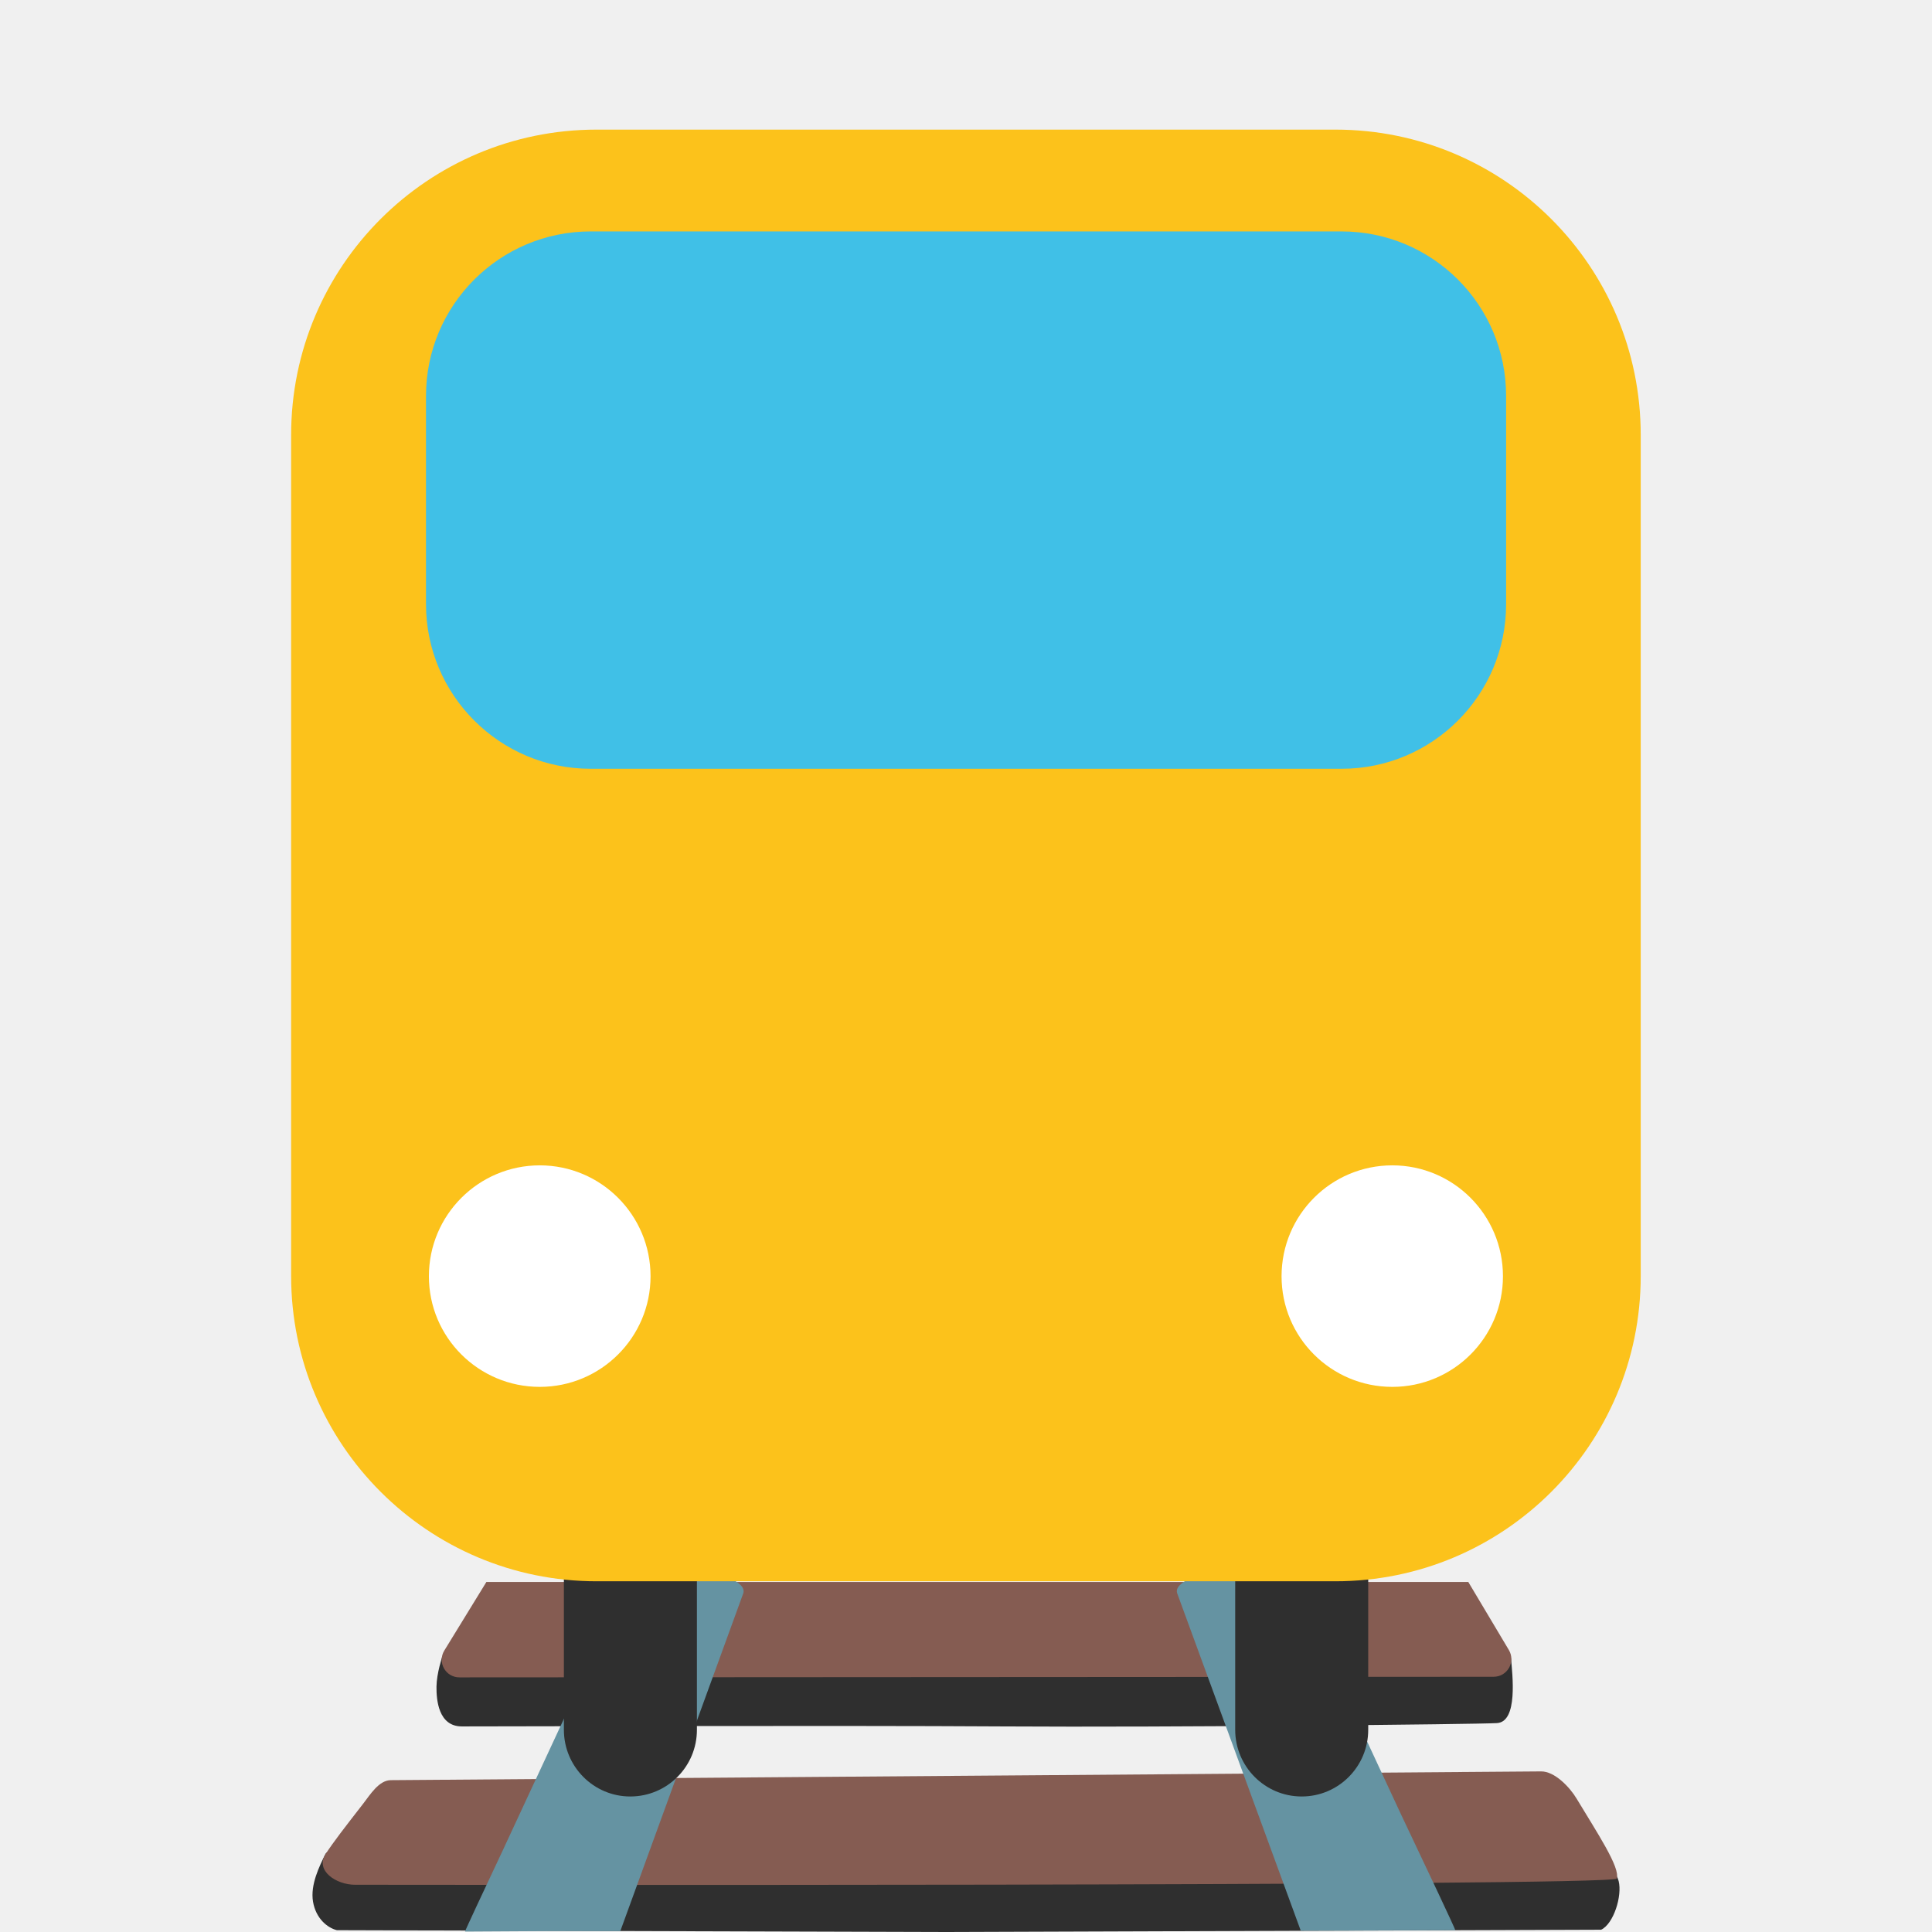
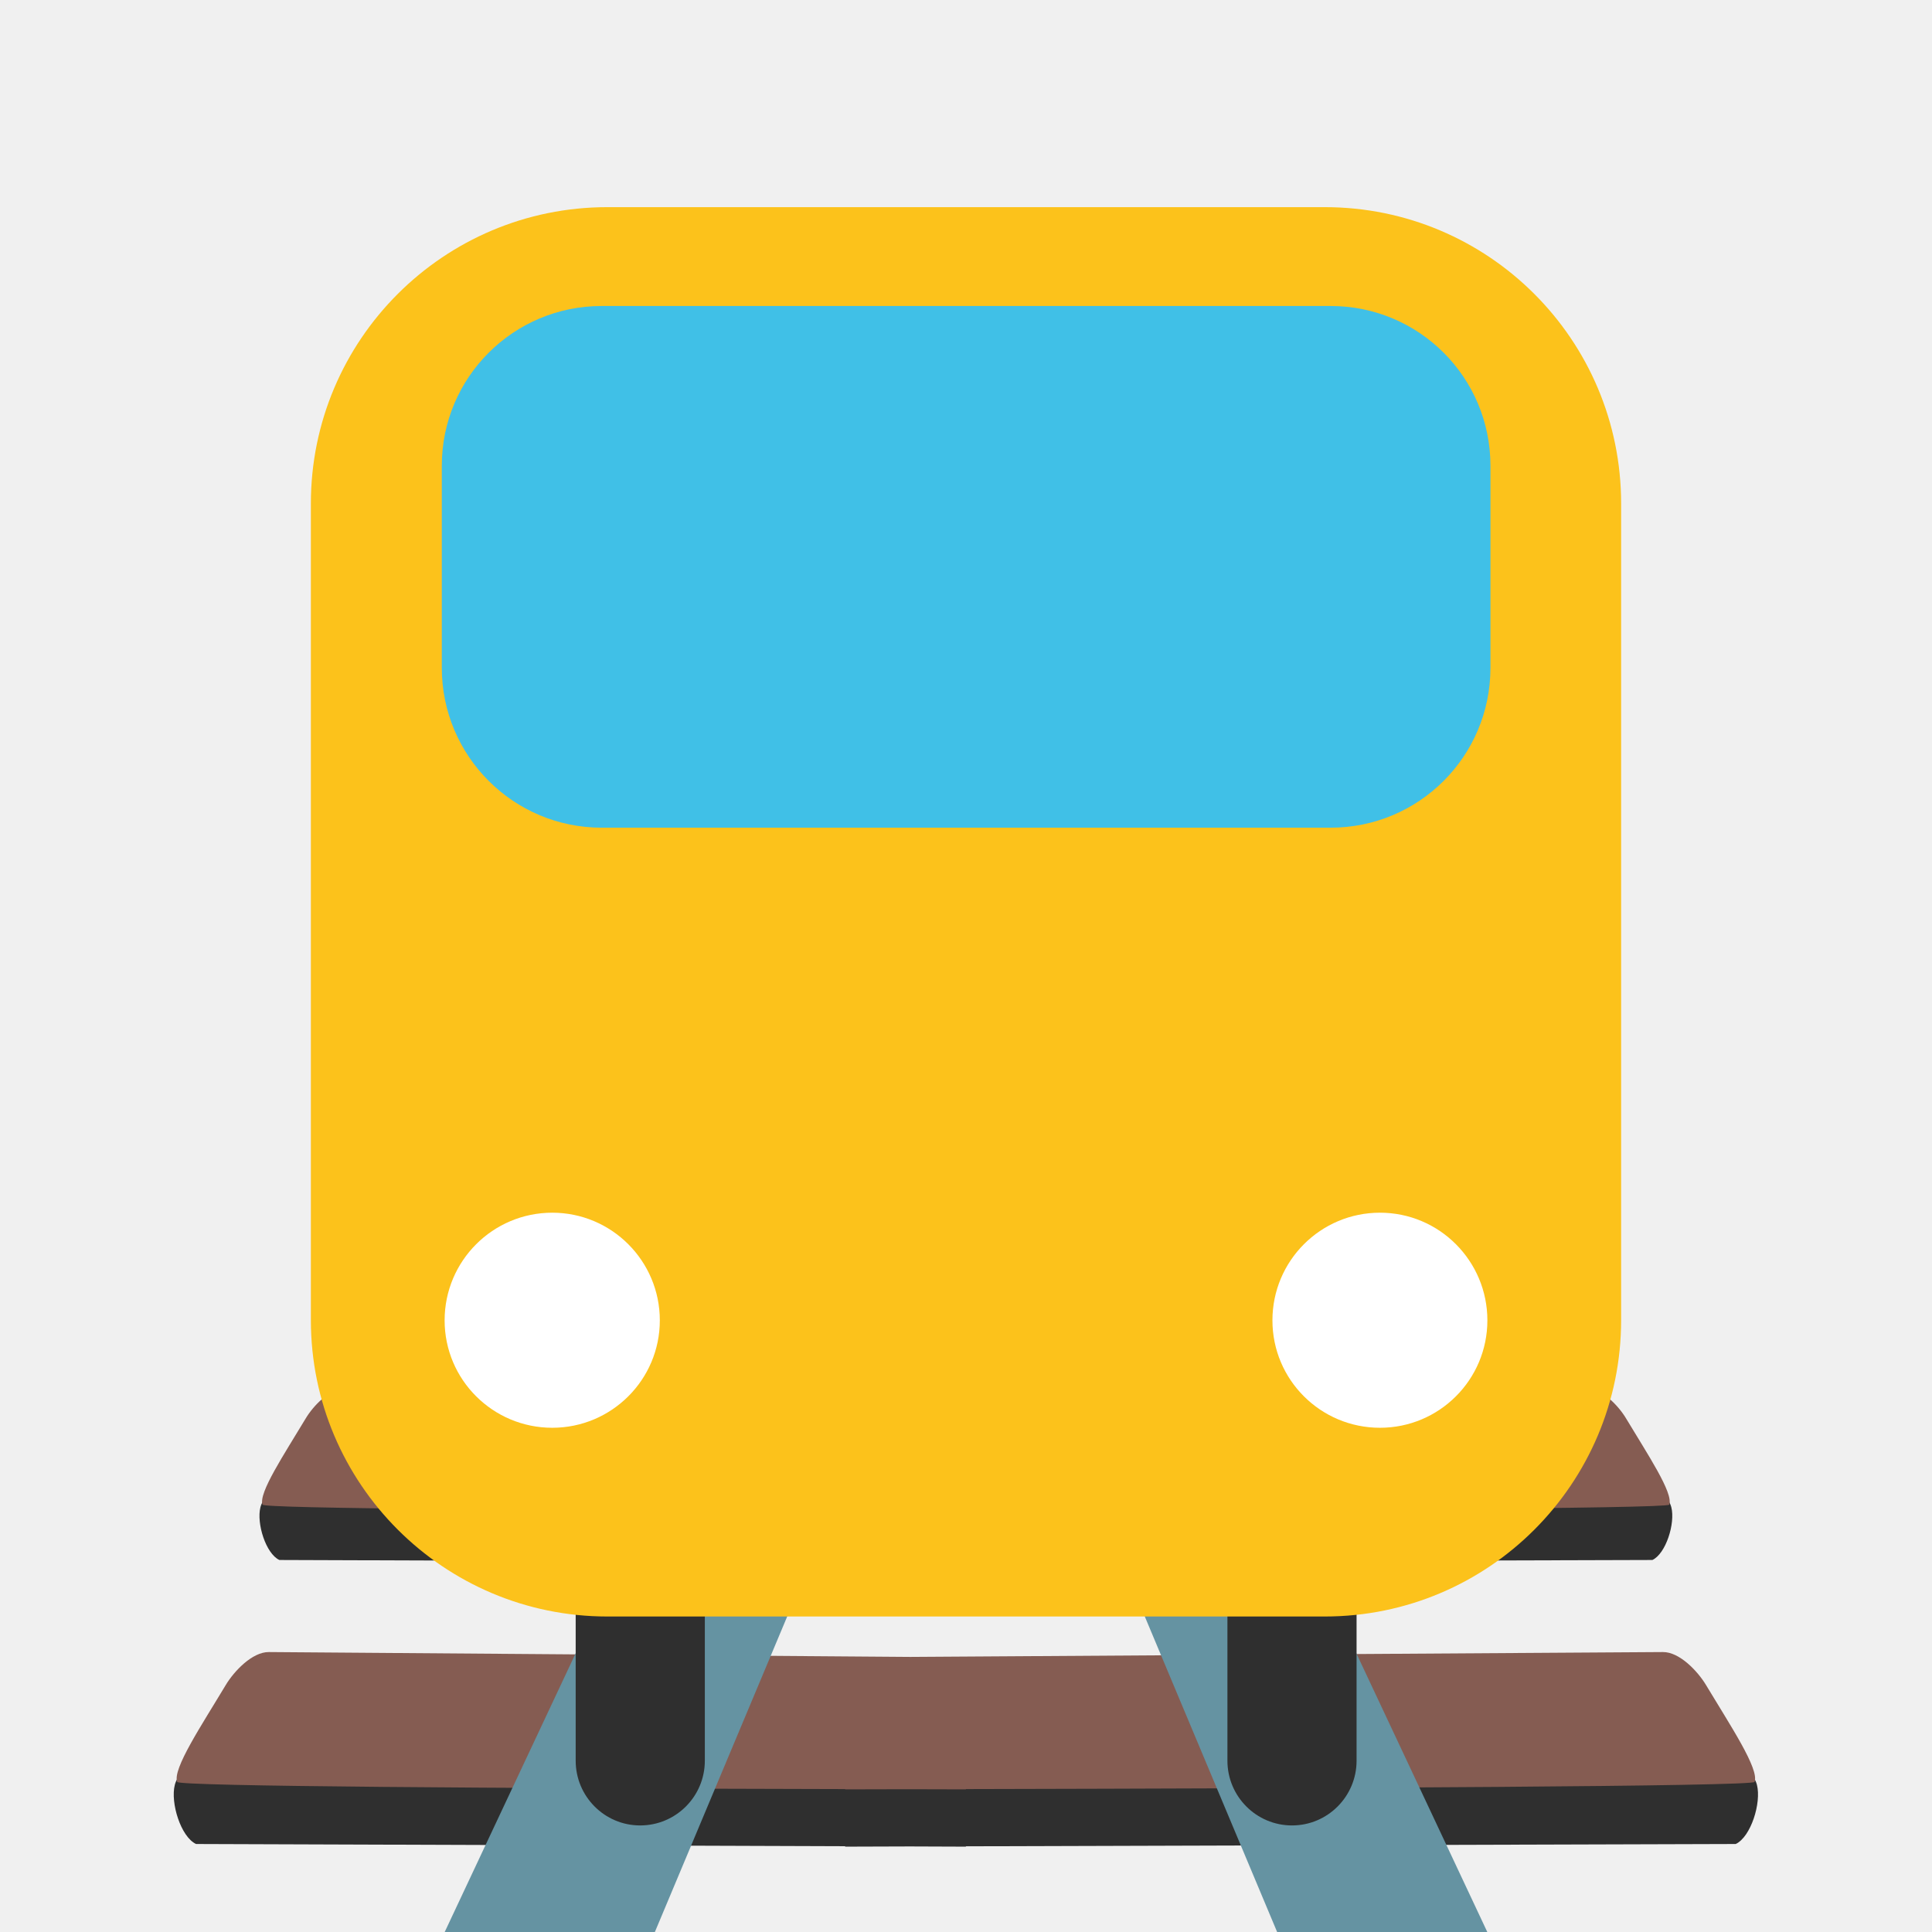
<svg xmlns="http://www.w3.org/2000/svg" xmlns:xlink="http://www.w3.org/1999/xlink" width="128" height="128" style="enable-background:new 0 0 128 128;" version="1.1" id="svg5">
-   <defs id="defs5" />
-   <g id="g10" transform="translate(-0.00165211,4)">
-     <path style="fill:#2f2f2f;fill-opacity:1" d="m 29.3,105.76 c 0,0 -0.37,1.11 -0.38,1.98 -0.01,0.87 0.12,2.64 1.68,2.64 2.02,0 24.86,-0.07 35.87,0 11.01,0.07 31.28,-0.14 32.7,-0.22 1.42,-0.07 1.03,-3.22 0.94,-4.3 z" id="path1-5" />
-     <path style="fill:#2f2f2f;fill-opacity:1" d="m 102.23,116.02 2.89,1.99 c 0,0 1.87,1.63 2.12,2.61 0.25,0.98 -0.33,2.84 -1.16,3.23 L 62.74,124 22.32,123.88 c -0.63,-0.16 -1.39,-0.77 -1.58,-1.89 -0.19,-1.12 0.43,-2.37 0.82,-3.15 0.39,-0.78 8.43,-2.81 8.43,-2.81 z" id="path2-8" />
-     <path style="fill:#855c52" d="m 25.89,113.94 c -0.78,0.01 -1.35,0.94 -1.82,1.55 -1.22,1.57 -1.99,2.56 -2.5,3.35 -0.7,1.09 0.7,2.03 1.95,2.03 1.25,0 83.39,0.12 83.59,-0.41 0.27,-0.7 -1.33,-3.09 -2.65,-5.29 -0.46,-0.77 -1.46,-1.82 -2.36,-1.81 z" id="path3-2" />
-     <path style="fill:#855c52" d="m 32.22,100.82 -2.78,4.53 c -0.48,0.78 0.08,1.78 1,1.78 l 68.52,-0.04 c 0.91,0 1.47,-0.99 1.01,-1.77 l -2.69,-4.51 H 32.22 Z" id="path4-0" />
-     <g id="g9">
-       <g id="g6">
-         <path id="path5-5" style="fill:#6593a2" d="m 42.371,99.1 -9.041,19.451 v 0.002 c -1.339,2.842 -2.478,5.271 -2.52,5.418 l 5.35,-0.031 h 4.939 l 8.15,-22.389 c 0.45,-1.45 -6.879,-2.461 -6.879,-2.451 z" />
+   <defs id="defs5">
+     <clipPath clipPathUnits="userSpaceOnUse" id="clipPath15">
+       <rect style="display:block;fill:#6593a2;fill-opacity:1;stroke-width:35.906;stroke-linecap:round" id="rect16" width="117.36" height="221.13" x="64.008" y="-4.185" />
+     </clipPath>
+   </defs>
+   <g id="g41" transform="translate(0,0.75)">
+     <path id="path23" style="fill:#2f2f2f;fill-opacity:1;stroke-width:1" d="m 22.67,94.139 -3.125,2.152 c 0,0 -2.021,1.761 -2.291,2.82 -0.27,1.059 0.357,3.071 1.254,3.492 l 37.484,0.131 v 0.027 l 4.324,-0.014 3.676,0.014 v -0.023 l 45.484,-0.135 c 0.897,-0.422 1.524,-2.433 1.254,-3.492 -0.27,-1.059 -2.291,-2.82 -2.291,-2.82 l -3.125,-2.152 -41.322,0.004 h -8 z m -5.014,17.787 -3.504,2.414 c 0,0 -2.267,1.974 -2.57,3.162 -0.303,1.188 0.4,3.445 1.406,3.918 l 43.004,0.148 v 0.027 l 4.291,-0.014 3.709,0.014 v -0.023 l 51.004,-0.152 c 1.006,-0.473 1.709,-2.73 1.406,-3.918 -0.303,-1.188 -2.57,-3.162 -2.57,-3.162 l -3.504,-2.414 -46.336,0.006 z m -6.268,19.271 -3.977,2.738 c 0,0 -2.574,2.243 -2.918,3.592 -0.344,1.349 0.453,3.909 1.596,4.445 l 49.902,0.174 v 0.027 l 4.258,-0.014 3.742,0.014 v -0.025 l 57.902,-0.176 c 1.142,-0.537 1.94,-3.097 1.596,-4.445 -0.344,-1.349 -2.918,-3.592 -2.918,-3.592 l -3.977,-2.738 -52.604,0.006 z m -6.158,21.006 -4.443,3.061 c 0,0 -2.875,2.505 -3.26,4.012 -0.384,1.507 0.507,4.367 1.783,4.967 l 56.682,0.197 v 0.027 l 4.232,-0.014 3.768,0.014 v -0.025 l 64.682,-0.199 c 1.276,-0.6 2.168,-3.46 1.783,-4.967 -0.384,-1.507 -3.26,-4.012 -3.26,-4.012 l -4.443,-3.061 -58.762,0.008 z" />
+     <path id="path24" style="fill:#855c52;stroke-width:1" d="m 22.811,91.264 c -0.973,-0.011 -2.055,1.123 -2.553,1.955 -1.427,2.378 -3.155,4.962 -2.863,5.719 0.098,0.26 18.47,0.372 38.598,0.42 v 0.02 c 1.309,-0.002 2.787,-0.007 4.143,-0.01 1.306,0.003 2.549,0.008 3.857,0.01 v -0.02 c 21.735,-0.047 46.499,-0.157 46.598,-0.42 0.292,-0.757 -1.436,-3.34 -2.863,-5.719 -0.497,-0.832 -1.58,-1.966 -2.553,-1.955 L 60.346,91.549 Z M 17.812,108.703 c -1.091,-0.012 -2.304,1.26 -2.861,2.193 -1.6,2.667 -3.538,5.564 -3.211,6.412 0.112,0.296 21.299,0.42 44.252,0.473 v 0.019 c 1.314,-0.002 2.775,-0.007 4.127,-0.01 1.312,0.002 2.559,0.008 3.873,0.01 v -0.019 c 24.426,-0.052 52.139,-0.174 52.252,-0.473 0.327,-0.849 -1.611,-3.745 -3.211,-6.412 -0.558,-0.933 -1.77,-2.206 -2.861,-2.193 l -49.861,0.322 z m -6.244,18.834 c -1.239,-0.014 -2.617,1.431 -3.25,2.49 -1.817,3.028 -4.016,6.316 -3.645,7.279 0.129,0.341 24.841,0.481 51.318,0.539 v 0.019 c 1.319,-0.002 2.764,-0.007 4.113,-0.01 1.318,0.002 2.568,0.008 3.887,0.01 v -0.019 c 27.81,-0.057 59.189,-0.196 59.318,-0.539 0.372,-0.963 -1.828,-4.252 -3.645,-7.279 -0.633,-1.06 -2.011,-2.504 -3.25,-2.49 l -56.141,0.371 z m -6.139,20.578 c -1.384,-0.015 -2.922,1.598 -3.629,2.781 -2.029,3.382 -4.487,7.057 -4.072,8.133 0.145,0.385 28.327,0.54 58.264,0.604 v 0.019 c 1.323,-0.002 2.754,-0.007 4.102,-0.01 1.322,0.002 2.576,0.008 3.898,0.01 v -0.019 c 31.155,-0.063 66.118,-0.217 66.264,-0.604 0.415,-1.076 -2.043,-4.751 -4.072,-8.133 -0.707,-1.184 -2.245,-2.797 -3.629,-2.781 l -62.307,0.416 z" />
+   </g>
+   <g id="g40" transform="translate(0,1.046356)" />
+   <g id="g39" transform="translate(0,1.046352)" />
+   <g id="g38" />
+   <g id="g42" transform="matrix(-1,0,0,1,127.9844,0)" />
+   <g id="g44" transform="matrix(-1,0,0,1,127.9844,1.046356)" />
+   <g id="g46" transform="matrix(-1,0,0,1,127.9844,1.046352)" />
+   <g id="g48" transform="matrix(-1,0,0,1,127.9844,0)" />
+   <g id="g52" transform="translate(1.690321,0.75)">
+     <g id="g29" style="stroke-width:0.65" transform="matrix(1.537343,0,0,1.537343,-35.06026,-26.15865)">
+       <g id="g27" style="stroke-width:0.65">
+         <path style="fill:#6593a2;stroke-width:0.65" d="m 51.586,76.982 -22.077,46.989 5.349,-0.031 h 4.94 L 58.466,79.433 Z" id="path27" />
      </g>
-       <g id="g8">
-         <path id="path7" style="fill:#6593a2" d="m 84.871,99.1 c 0.01,-0.01 -7.331,1.001 -6.881,2.451 l 8.189,22.359 4.891,-0.01 0.002,-0.004 5.348,-0.016 c -0.054,-0.188 -1.804,-3.896 -3.668,-7.822 z" />
+       <g id="g28" style="stroke-width:0.65">
+ 				
+ 				
+ 			</g>
+     </g>
+     <g id="g51" style="stroke-width:0.65" transform="matrix(-1.537343,0,0,1.537343,159.6796,-26.15865)">
+       <g id="g49" style="stroke-width:0.65">
+         <path style="fill:#6593a2;stroke-width:0.65" d="m 51.586,76.982 -22.077,46.989 5.349,-0.031 h 4.94 L 58.466,79.433 Z" id="path49" />
      </g>
+       <g id="g50" style="stroke-width:0.65">
+ 				
+ 				
+ 			</g>
    </g>
  </g>
-   <g id="g5" transform="matrix(0.8725844,0,0,0.8725844,8.153965,7.959052)" style="stroke-width:1.146">
-     <g id="g4" style="stroke-width:1.146">
-       <path d="m 43.57,122.22 c 0,2.79 -2.26,5.06 -5.06,5.06 v 0 c -2.78,0 -5.04,-2.27 -5.04,-5.06 V 102.8 c 0,-2.78 2.26,-5.05 5.04,-5.05 v 0 c 2.8,0 5.06,2.27 5.06,5.05 z" style="fill:#2f2f2f;stroke-width:1.146" id="path1" />
-       <path d="m 84.44,122.22 c 0,2.79 2.26,5.06 5.05,5.06 v 0 c 2.79,0 5.05,-2.27 5.05,-5.06 V 102.8 c 0,-2.78 -2.26,-5.05 -5.05,-5.05 v 0 c -2.79,0 -5.05,2.27 -5.05,5.05 z" style="fill:#2f2f2f;stroke-width:1.146" id="path2" />
-       <g id="g3" style="stroke-width:1.146">
+   <g id="g5" transform="matrix(0.8471543,0,0,0.8471543,9.786362,13.11424)" style="stroke-width:1.18">
+     <g id="g4" style="stroke-width:1.18">
+       <path d="m 43.57,122.22 c 0,2.79 -2.26,5.06 -5.06,5.06 v 0 c -2.78,0 -5.04,-2.27 -5.04,-5.06 V 102.8 c 0,-2.78 2.26,-5.05 5.04,-5.05 v 0 c 2.8,0 5.06,2.27 5.06,5.05 z" style="fill:#2f2f2f;stroke-width:1.18" id="path1" />
+       <path d="m 84.44,122.22 c 0,2.79 2.26,5.06 5.05,5.06 v 0 c 2.79,0 5.05,-2.27 5.05,-5.06 V 102.8 c 0,-2.78 -2.26,-5.05 -5.05,-5.05 v 0 c -2.79,0 -5.05,2.27 -5.05,5.05 z" style="fill:#2f2f2f;stroke-width:1.18" id="path2" />
+       <g id="g3" style="stroke-width:1.18">
        <defs id="defs2">
          <path id="SVGID_1_" d="m 115.23,87.76 c 0,12.81 -10.38,23.18 -23.18,23.18 h -56.1 c -12.79,0 -23.19,-10.38 -23.19,-23.18 V 23.9 C 12.76,11.09 23.15,0.72 35.95,0.72 h 56.1 c 12.81,0 23.18,10.38 23.18,23.18 z" />
        </defs>
-         <use style="overflow:visible;fill:#fcc21b;stroke-width:1.146" xlink:href="#SVGID_1_" id="use2" />
+         <use style="overflow:visible;fill:#fcc21b;stroke-width:1.18" xlink:href="#SVGID_1_" id="use2" />
        <clipPath id="SVGID_2_">
          <use style="overflow:visible" xlink:href="#SVGID_1_" id="use3" />
        </clipPath>
      </g>
-       <path d="m 105.01,36.75 c 0,6.9 -5.58,12.5 -12.5,12.5 H 35.5 C 28.6,49.25 23,43.65 23,36.75 V 20.94 C 23,14.04 28.6,8.45 35.5,8.45 h 57.01 c 6.92,0 12.5,5.59 12.5,12.49 z" style="fill:#40c0e7;stroke-width:1.146" id="path3" />
+       <path d="m 105.01,36.75 c 0,6.9 -5.58,12.5 -12.5,12.5 H 35.5 C 28.6,49.25 23,43.65 23,36.75 V 20.94 C 23,14.04 28.6,8.45 35.5,8.45 h 57.01 c 6.92,0 12.5,5.59 12.5,12.49 z" style="fill:#40c0e7;stroke-width:1.18" id="path3" />
    </g>
-     <path d="m 40.05,87.78 c 0,4.64 -3.77,8.4 -8.41,8.4 -4.65,0 -8.42,-3.76 -8.42,-8.4 0,-4.65 3.77,-8.42 8.42,-8.42 4.64,0 8.41,3.77 8.41,8.42 z" style="fill:#ffffff;stroke-width:1.243" id="path4" />
-     <path d="m 87.96,87.78 c 0,4.64 3.76,8.4 8.41,8.4 4.64,0 8.4,-3.76 8.4,-8.4 0,-4.65 -3.76,-8.42 -8.4,-8.42 -4.65,0 -8.41,3.77 -8.41,8.42 z" style="fill:#ffffff;stroke-width:1.243" id="path5" />
+     <path d="m 40.05,87.78 c 0,4.64 -3.77,8.4 -8.41,8.4 -4.65,0 -8.42,-3.76 -8.42,-8.4 0,-4.65 3.77,-8.42 8.42,-8.42 4.64,0 8.41,3.77 8.41,8.42 z" style="fill:#ffffff;stroke-width:1.28" id="path4" />
+     <path d="m 87.96,87.78 c 0,4.64 3.76,8.4 8.41,8.4 4.64,0 8.4,-3.76 8.4,-8.4 0,-4.65 -3.76,-8.42 -8.4,-8.42 -4.65,0 -8.41,3.77 -8.41,8.42 z" style="fill:#ffffff;stroke-width:1.28" id="path5" />
  </g>
</svg>
